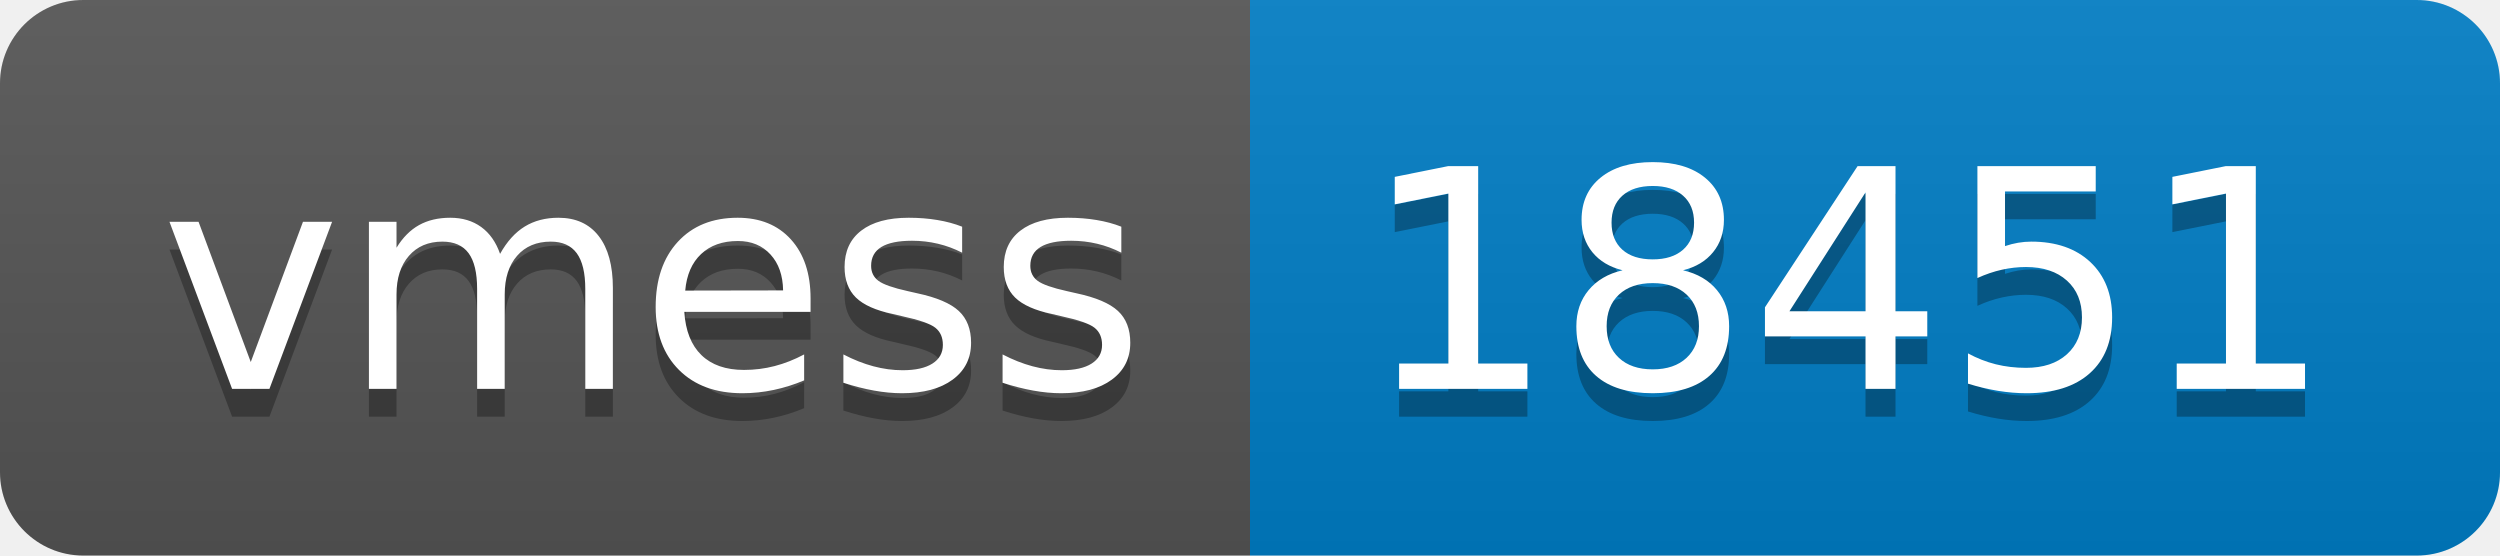
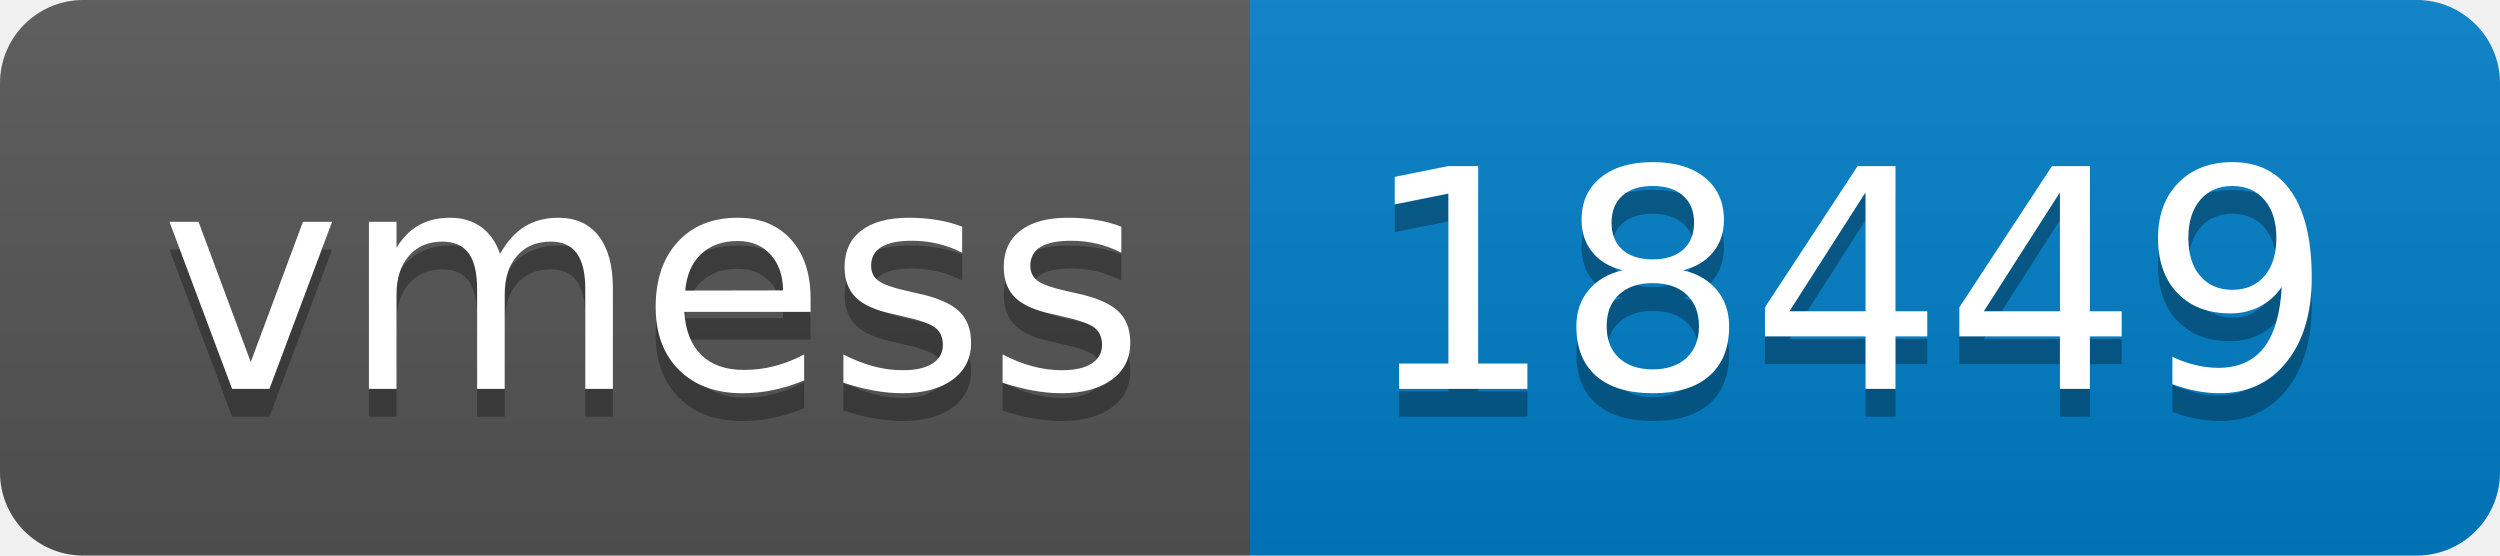
- <svg xmlns="http://www.w3.org/2000/svg" width="90" height="20" role="img" aria-label="vmess: 18451">
+ <svg xmlns="http://www.w3.org/2000/svg" width="90" height="20" role="img" aria-label="vmess: 18449">
  <linearGradient id="s" x2="0" y2="100%">
    <stop offset="0" stop-color="#bbb" stop-opacity=".1" />
    <stop offset="1" stop-opacity=".1" />
  </linearGradient>
  <clipPath id="r">
    <rect width="90" height="20" rx="3" fill="#fff" />
  </clipPath>
  <g clip-path="url(#r)">
    <rect width="45" height="20" fill="#555" />
    <rect x="45" width="45" height="20" fill="#007ec6" />
    <rect width="90" height="20" fill="url(#s)" />
  </g>
  <g fill="#fff" text-anchor="middle" font-family="Verdana,Geneva,DejaVu Sans,sans-serif" text-rendering="geometricPrecision" font-size="110">
    <text aria-hidden="true" x="235" y="150" fill="#010101" fill-opacity=".3" transform="scale(.1)" textLength="350">vmess</text>
    <text x="235" y="140" transform="scale(.1)" fill="#fff" textLength="350">vmess</text>
-     <text aria-hidden="true" x="665" y="150" fill="#010101" fill-opacity=".3" transform="scale(.1)" textLength="350">18451</text>
-     <text x="665" y="140" transform="scale(.1)" fill="#fff" textLength="350">18451</text>
+     <text aria-hidden="true" x="665" y="150" fill="#010101" fill-opacity=".3" transform="scale(.1)" textLength="350">18449</text>
+     <text x="665" y="140" transform="scale(.1)" fill="#fff" textLength="350">18449</text>
  </g>
</svg>
